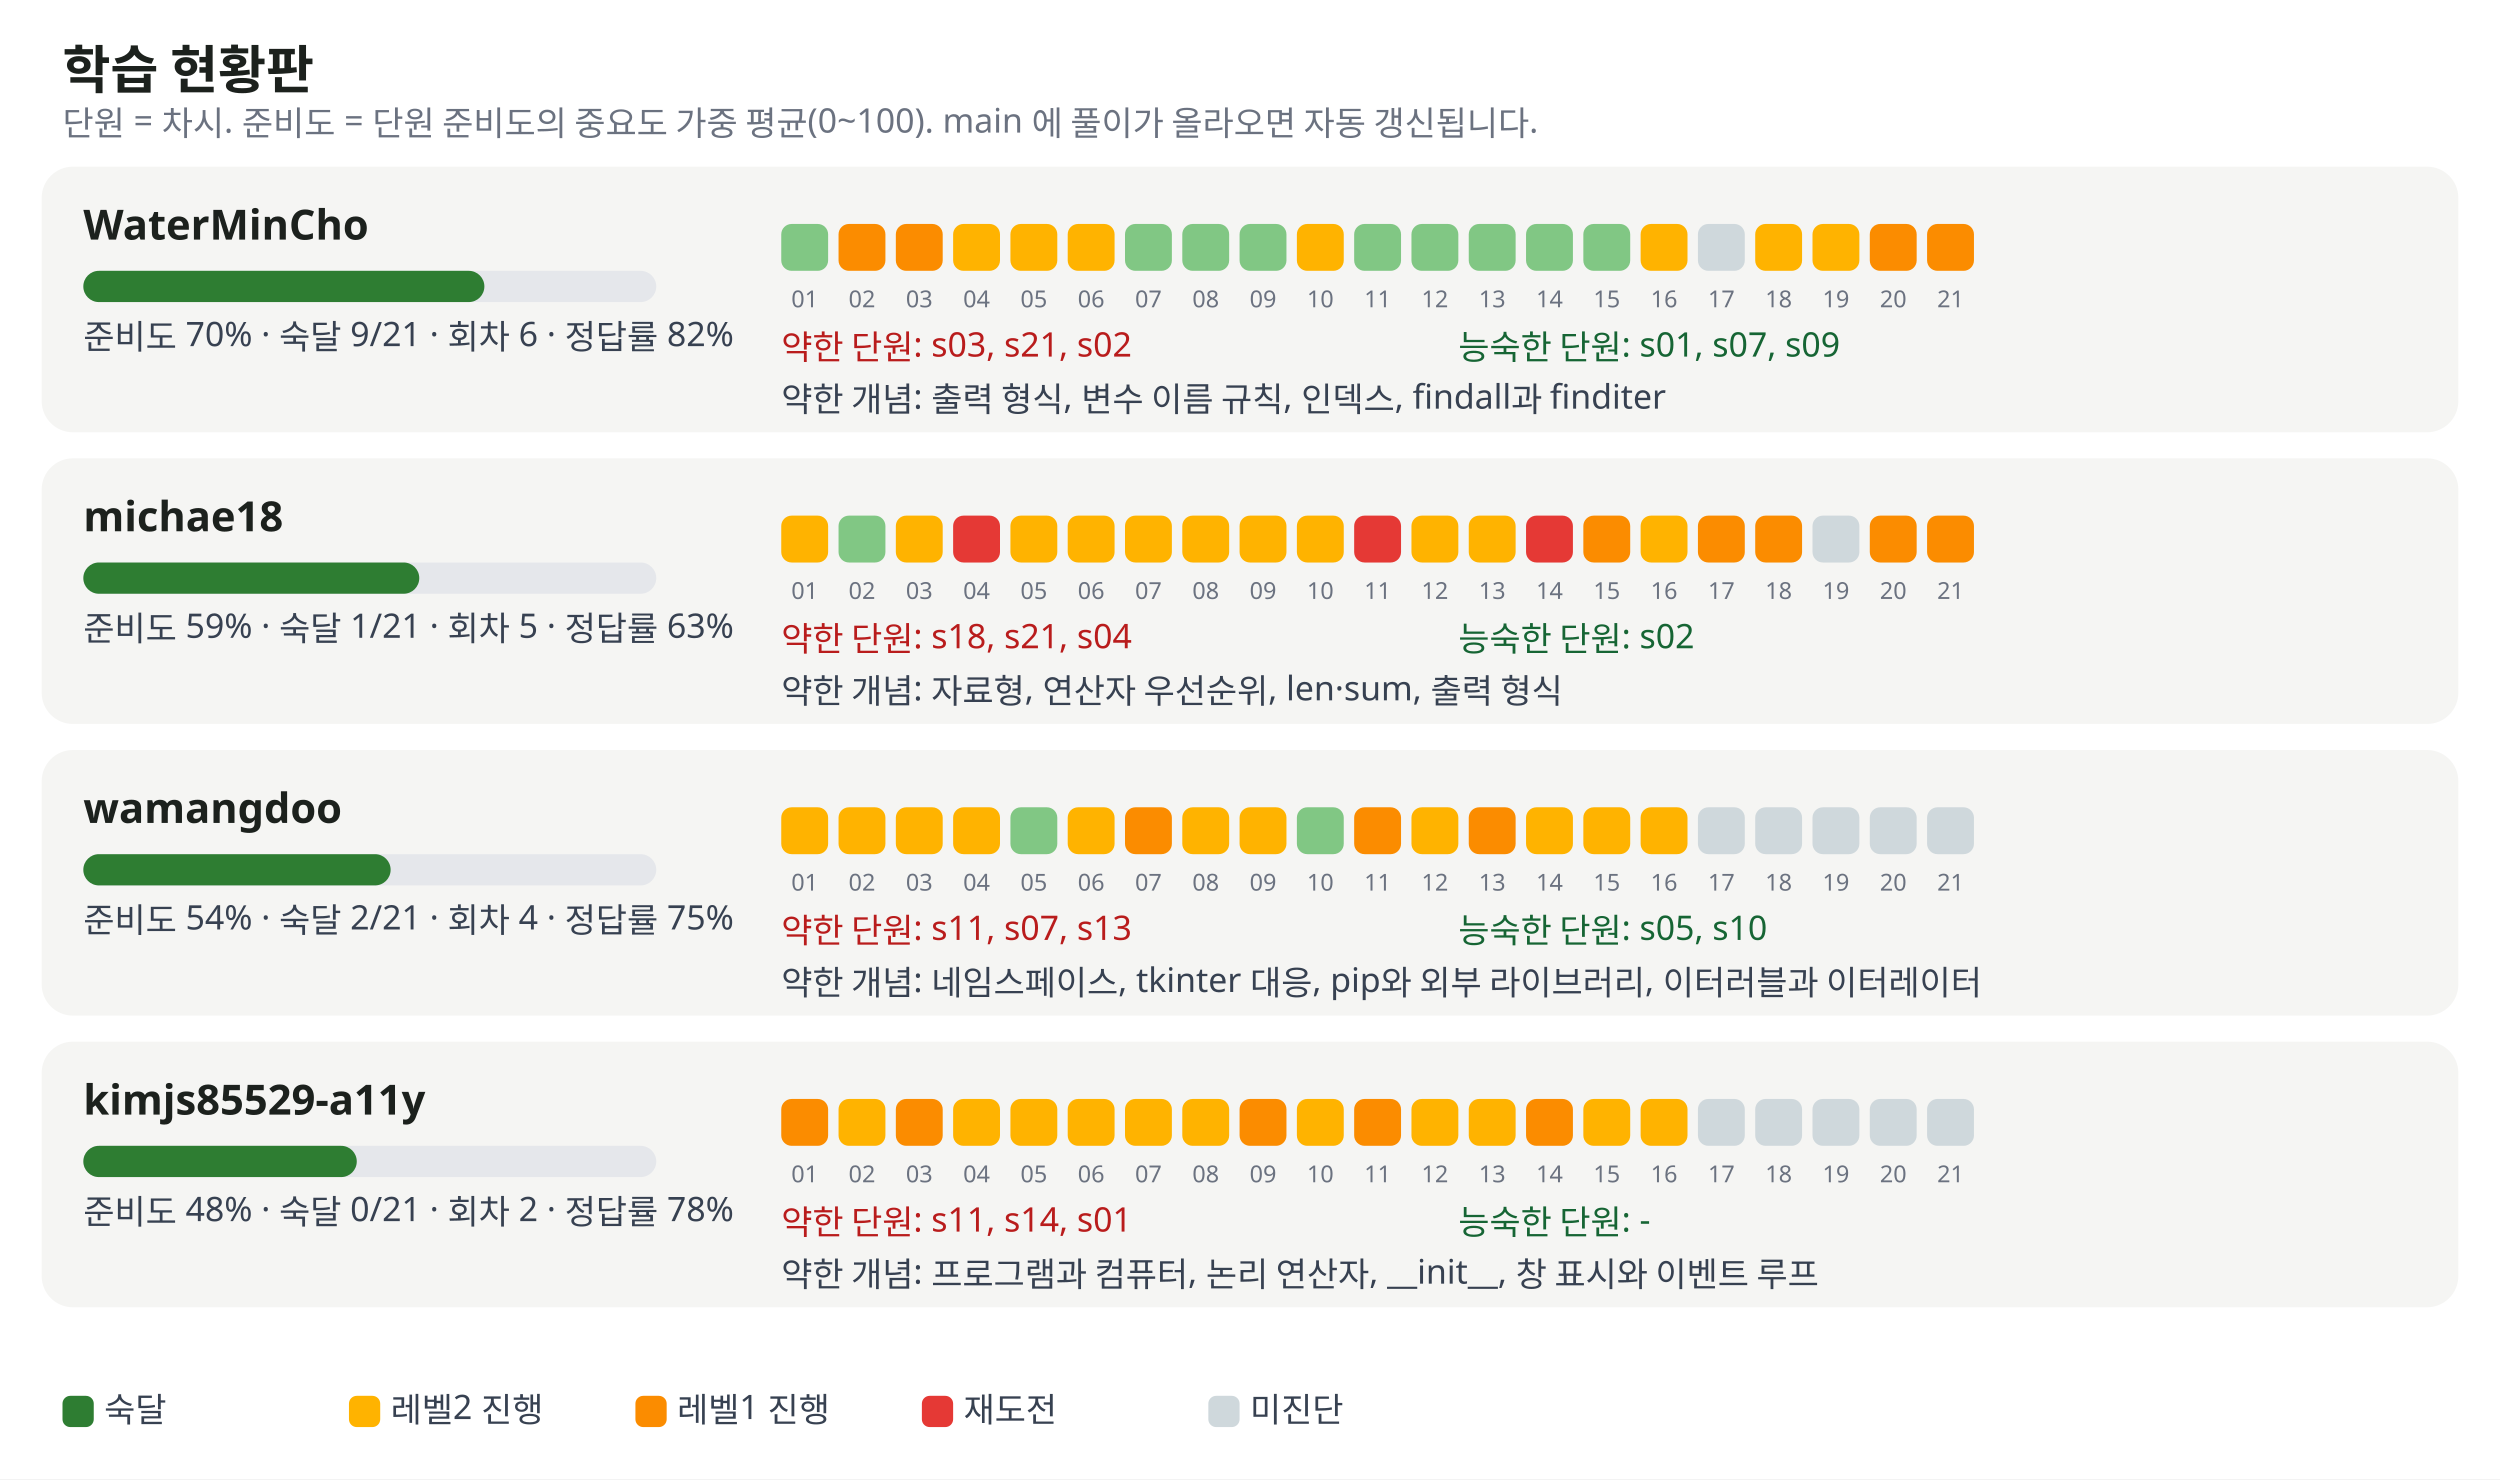
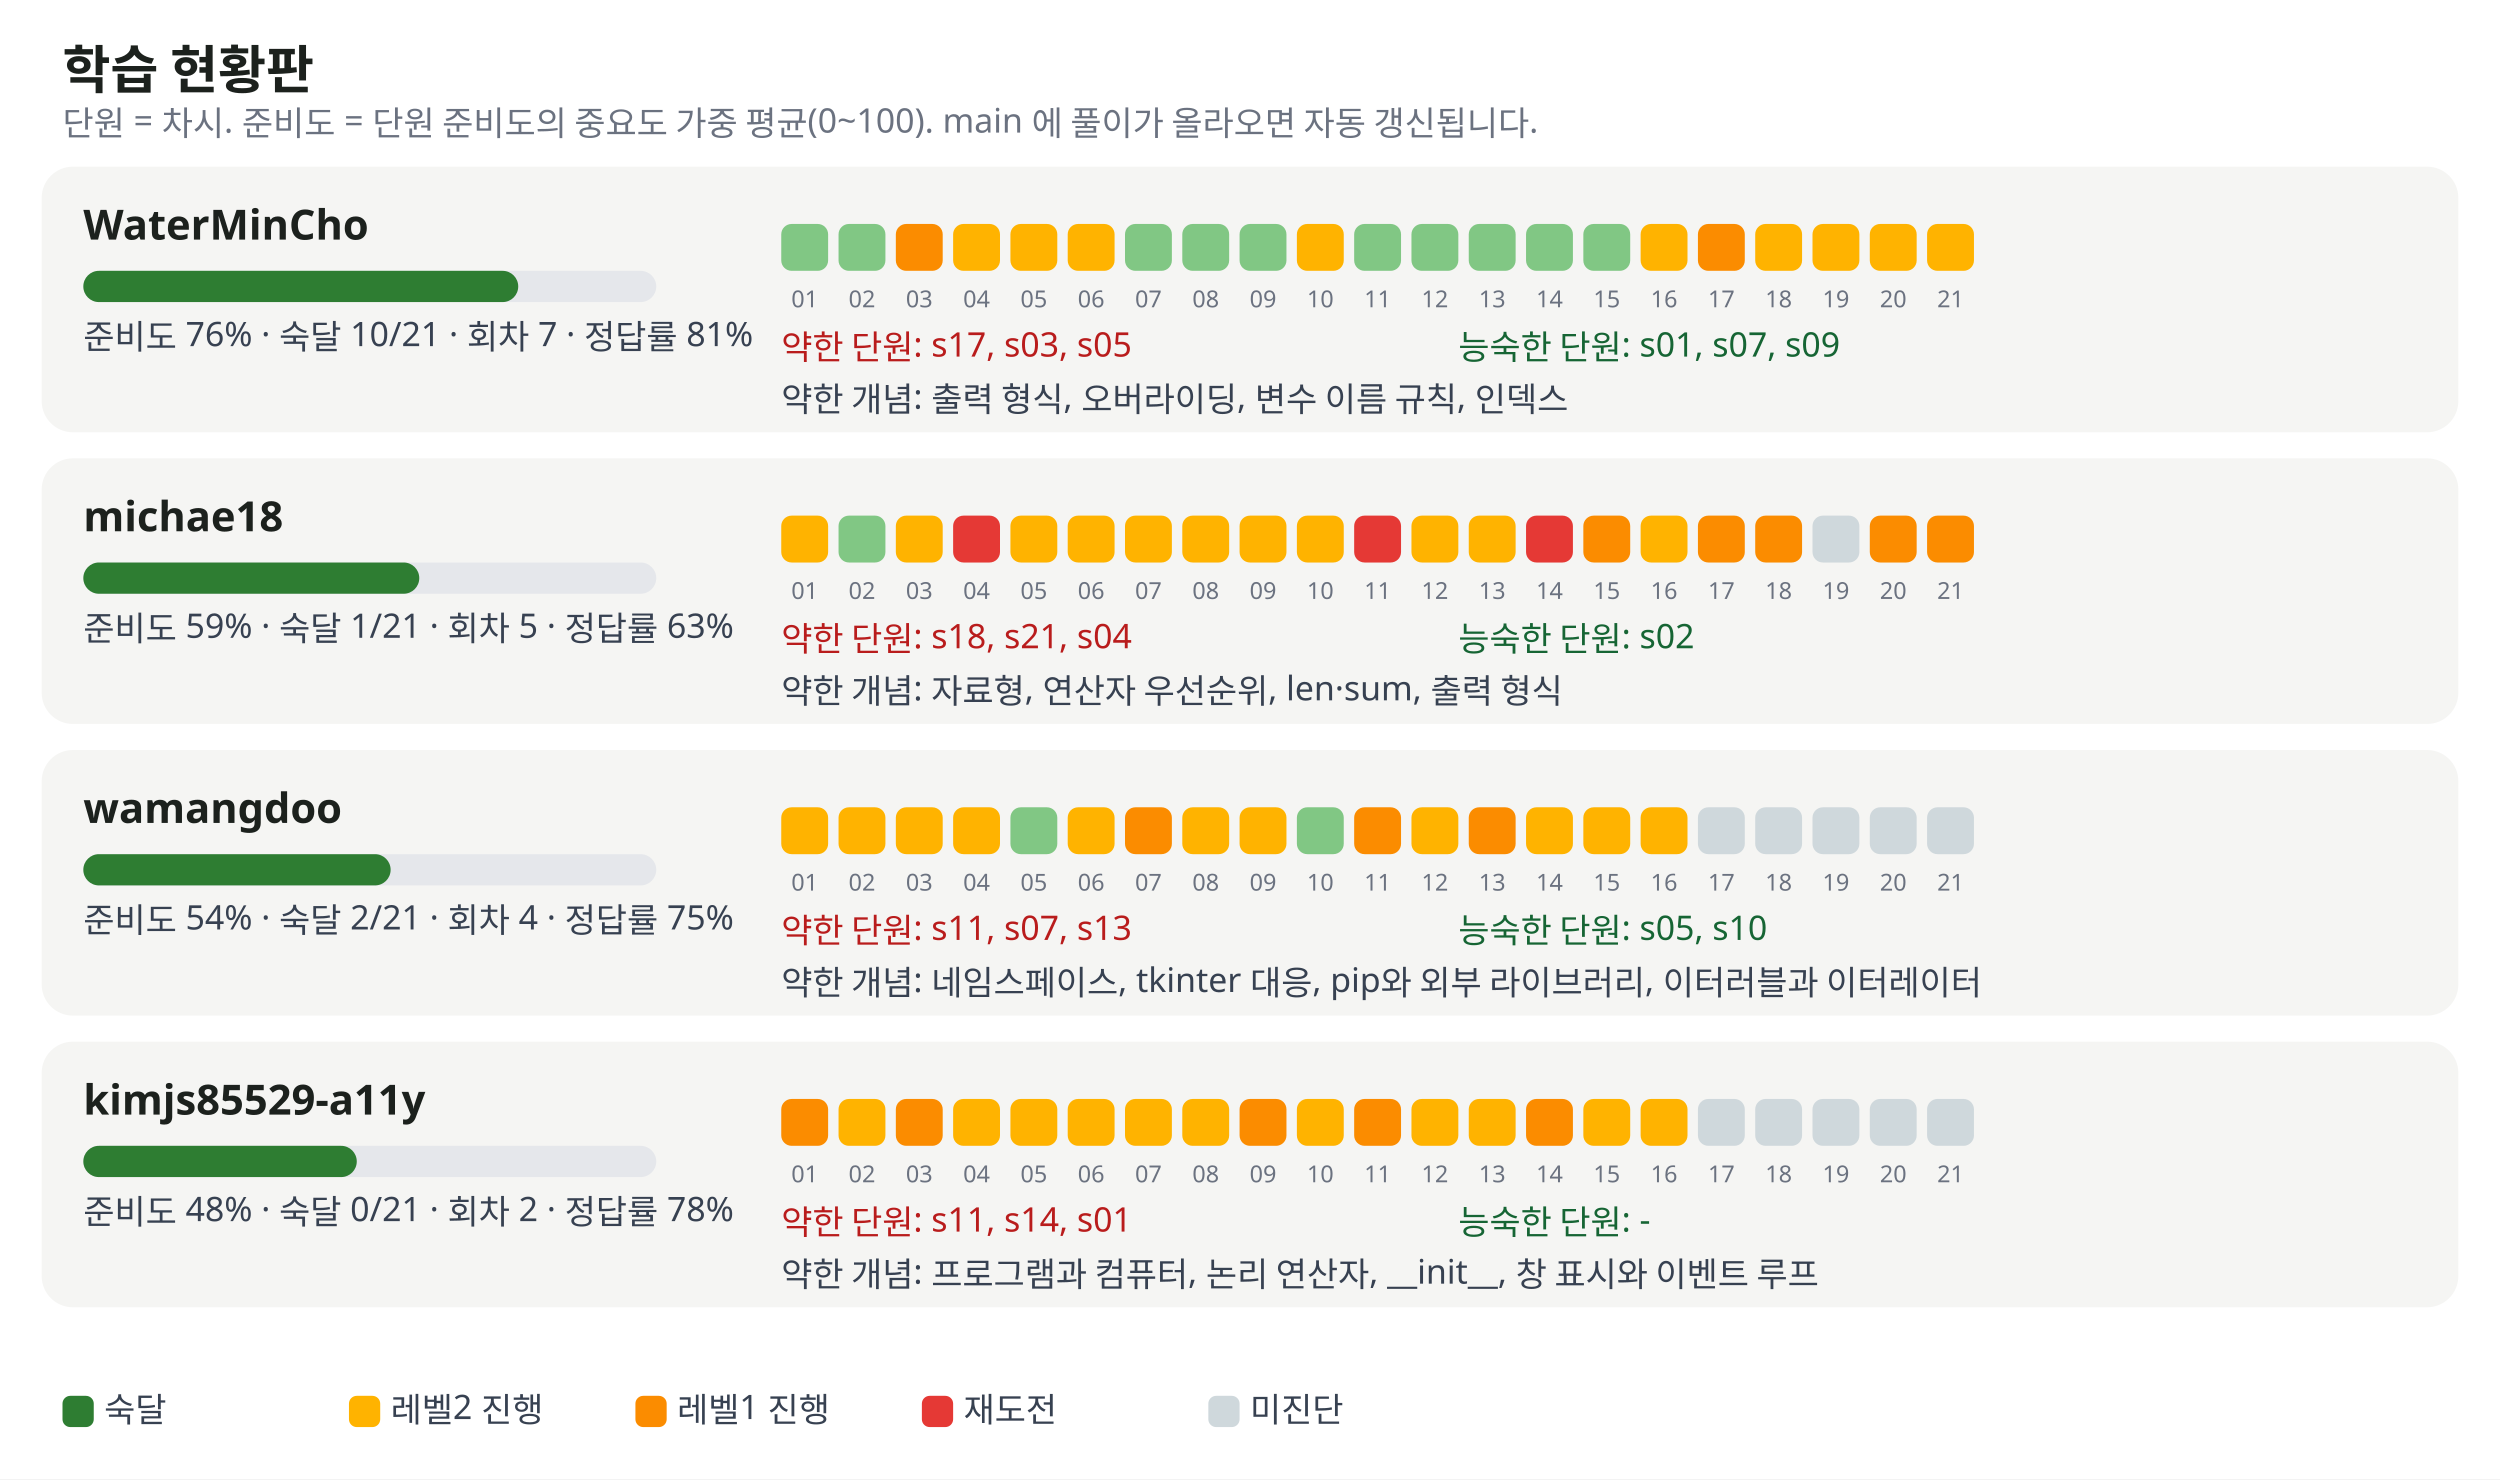
<svg xmlns="http://www.w3.org/2000/svg" width="960" height="568" viewBox="0 0 960 568" font-family="Pretendard, Apple SD Gothic Neo, Malgun Gothic, sans-serif" font-size="13">
  <rect width="100%" height="100%" fill="#ffffff" />
  <text x="24" y="34" font-size="20" font-weight="700" fill="#1c211d">학습 현황판</text>
  <text x="24" y="52" fill="#6b7280">단원 = 차시. 준비도 = 단원 준비도의 중요도 가중 평균(0~100). main 에 풀이가 올라오면 자동 갱신됩니다.</text>
  <rect x="16" y="64" width="928" height="102" rx="12" fill="#f5f5f3" />
  <text x="32" y="92" font-size="16" font-weight="700" fill="#1c211d">WaterMinCho</text>
  <rect x="32" y="104" width="220" height="12" rx="6" fill="#e5e7eb" />
-   <rect x="32" y="104" width="154" height="12" rx="6" fill="#2e7d32" />
-   <text x="32" y="134" fill="#374151">준비도 70% · 숙달 9/21 · 회차 6 · 정답률 82%</text>
+   <rect x="32" y="104" width="167" height="12" rx="6" fill="#2e7d32" />
+   <text x="32" y="134" fill="#374151">준비도 76% · 숙달 10/21 · 회차 7 · 정답률 81%</text>
  <rect x="300" y="86" width="18" height="18" rx="4" fill="#81c784" />
  <text x="309" y="118" font-size="9" fill="#6b7280" text-anchor="middle">01</text>
-   <rect x="322" y="86" width="18" height="18" rx="4" fill="#fb8c00" />
+   <rect x="322" y="86" width="18" height="18" rx="4" fill="#81c784" />
  <text x="331" y="118" font-size="9" fill="#6b7280" text-anchor="middle">02</text>
  <rect x="344" y="86" width="18" height="18" rx="4" fill="#fb8c00" />
  <text x="353" y="118" font-size="9" fill="#6b7280" text-anchor="middle">03</text>
  <rect x="366" y="86" width="18" height="18" rx="4" fill="#ffb300" />
  <text x="375" y="118" font-size="9" fill="#6b7280" text-anchor="middle">04</text>
  <rect x="388" y="86" width="18" height="18" rx="4" fill="#ffb300" />
  <text x="397" y="118" font-size="9" fill="#6b7280" text-anchor="middle">05</text>
  <rect x="410" y="86" width="18" height="18" rx="4" fill="#ffb300" />
  <text x="419" y="118" font-size="9" fill="#6b7280" text-anchor="middle">06</text>
  <rect x="432" y="86" width="18" height="18" rx="4" fill="#81c784" />
  <text x="441" y="118" font-size="9" fill="#6b7280" text-anchor="middle">07</text>
  <rect x="454" y="86" width="18" height="18" rx="4" fill="#81c784" />
  <text x="463" y="118" font-size="9" fill="#6b7280" text-anchor="middle">08</text>
  <rect x="476" y="86" width="18" height="18" rx="4" fill="#81c784" />
  <text x="485" y="118" font-size="9" fill="#6b7280" text-anchor="middle">09</text>
  <rect x="498" y="86" width="18" height="18" rx="4" fill="#ffb300" />
  <text x="507" y="118" font-size="9" fill="#6b7280" text-anchor="middle">10</text>
  <rect x="520" y="86" width="18" height="18" rx="4" fill="#81c784" />
  <text x="529" y="118" font-size="9" fill="#6b7280" text-anchor="middle">11</text>
  <rect x="542" y="86" width="18" height="18" rx="4" fill="#81c784" />
  <text x="551" y="118" font-size="9" fill="#6b7280" text-anchor="middle">12</text>
  <rect x="564" y="86" width="18" height="18" rx="4" fill="#81c784" />
  <text x="573" y="118" font-size="9" fill="#6b7280" text-anchor="middle">13</text>
  <rect x="586" y="86" width="18" height="18" rx="4" fill="#81c784" />
  <text x="595" y="118" font-size="9" fill="#6b7280" text-anchor="middle">14</text>
  <rect x="608" y="86" width="18" height="18" rx="4" fill="#81c784" />
  <text x="617" y="118" font-size="9" fill="#6b7280" text-anchor="middle">15</text>
  <rect x="630" y="86" width="18" height="18" rx="4" fill="#ffb300" />
  <text x="639" y="118" font-size="9" fill="#6b7280" text-anchor="middle">16</text>
-   <rect x="652" y="86" width="18" height="18" rx="4" fill="#cfd8dc" />
+   <rect x="652" y="86" width="18" height="18" rx="4" fill="#fb8c00" />
  <text x="661" y="118" font-size="9" fill="#6b7280" text-anchor="middle">17</text>
  <rect x="674" y="86" width="18" height="18" rx="4" fill="#ffb300" />
  <text x="683" y="118" font-size="9" fill="#6b7280" text-anchor="middle">18</text>
  <rect x="696" y="86" width="18" height="18" rx="4" fill="#ffb300" />
  <text x="705" y="118" font-size="9" fill="#6b7280" text-anchor="middle">19</text>
-   <rect x="718" y="86" width="18" height="18" rx="4" fill="#fb8c00" />
+   <rect x="718" y="86" width="18" height="18" rx="4" fill="#ffb300" />
  <text x="727" y="118" font-size="9" fill="#6b7280" text-anchor="middle">20</text>
-   <rect x="740" y="86" width="18" height="18" rx="4" fill="#fb8c00" />
+   <rect x="740" y="86" width="18" height="18" rx="4" fill="#ffb300" />
  <text x="749" y="118" font-size="9" fill="#6b7280" text-anchor="middle">21</text>
-   <text x="300" y="138" fill="#b91c1c">약한 단원: s03, s21, s02</text>
+   <text x="300" y="138" fill="#b91c1c">약한 단원: s17, s03, s05</text>
  <text x="560" y="138" fill="#166534">능숙한 단원: s01, s07, s09</text>
-   <text x="300" y="158" fill="#374151">약한 개념: 출력 형식, 변수 이름 규칙, 인덱스, findall과 finditer</text>
+   <text x="300" y="158" fill="#374151">약한 개념: 출력 형식, 오버라이딩, 변수 이름 규칙, 인덱스</text>
  <rect x="16" y="176" width="928" height="102" rx="12" fill="#f5f5f3" />
  <text x="32" y="204" font-size="16" font-weight="700" fill="#1c211d">michae18</text>
  <rect x="32" y="216" width="220" height="12" rx="6" fill="#e5e7eb" />
  <rect x="32" y="216" width="129" height="12" rx="6" fill="#2e7d32" />
  <text x="32" y="246" fill="#374151">준비도 59% · 숙달 1/21 · 회차 5 · 정답률 63%</text>
  <rect x="300" y="198" width="18" height="18" rx="4" fill="#ffb300" />
  <text x="309" y="230" font-size="9" fill="#6b7280" text-anchor="middle">01</text>
  <rect x="322" y="198" width="18" height="18" rx="4" fill="#81c784" />
  <text x="331" y="230" font-size="9" fill="#6b7280" text-anchor="middle">02</text>
  <rect x="344" y="198" width="18" height="18" rx="4" fill="#ffb300" />
  <text x="353" y="230" font-size="9" fill="#6b7280" text-anchor="middle">03</text>
  <rect x="366" y="198" width="18" height="18" rx="4" fill="#e53935" />
  <text x="375" y="230" font-size="9" fill="#6b7280" text-anchor="middle">04</text>
  <rect x="388" y="198" width="18" height="18" rx="4" fill="#ffb300" />
  <text x="397" y="230" font-size="9" fill="#6b7280" text-anchor="middle">05</text>
  <rect x="410" y="198" width="18" height="18" rx="4" fill="#ffb300" />
  <text x="419" y="230" font-size="9" fill="#6b7280" text-anchor="middle">06</text>
  <rect x="432" y="198" width="18" height="18" rx="4" fill="#ffb300" />
  <text x="441" y="230" font-size="9" fill="#6b7280" text-anchor="middle">07</text>
  <rect x="454" y="198" width="18" height="18" rx="4" fill="#ffb300" />
  <text x="463" y="230" font-size="9" fill="#6b7280" text-anchor="middle">08</text>
  <rect x="476" y="198" width="18" height="18" rx="4" fill="#ffb300" />
  <text x="485" y="230" font-size="9" fill="#6b7280" text-anchor="middle">09</text>
  <rect x="498" y="198" width="18" height="18" rx="4" fill="#ffb300" />
  <text x="507" y="230" font-size="9" fill="#6b7280" text-anchor="middle">10</text>
  <rect x="520" y="198" width="18" height="18" rx="4" fill="#e53935" />
  <text x="529" y="230" font-size="9" fill="#6b7280" text-anchor="middle">11</text>
  <rect x="542" y="198" width="18" height="18" rx="4" fill="#ffb300" />
  <text x="551" y="230" font-size="9" fill="#6b7280" text-anchor="middle">12</text>
  <rect x="564" y="198" width="18" height="18" rx="4" fill="#ffb300" />
  <text x="573" y="230" font-size="9" fill="#6b7280" text-anchor="middle">13</text>
  <rect x="586" y="198" width="18" height="18" rx="4" fill="#e53935" />
  <text x="595" y="230" font-size="9" fill="#6b7280" text-anchor="middle">14</text>
  <rect x="608" y="198" width="18" height="18" rx="4" fill="#fb8c00" />
  <text x="617" y="230" font-size="9" fill="#6b7280" text-anchor="middle">15</text>
  <rect x="630" y="198" width="18" height="18" rx="4" fill="#ffb300" />
  <text x="639" y="230" font-size="9" fill="#6b7280" text-anchor="middle">16</text>
  <rect x="652" y="198" width="18" height="18" rx="4" fill="#fb8c00" />
  <text x="661" y="230" font-size="9" fill="#6b7280" text-anchor="middle">17</text>
  <rect x="674" y="198" width="18" height="18" rx="4" fill="#fb8c00" />
  <text x="683" y="230" font-size="9" fill="#6b7280" text-anchor="middle">18</text>
  <rect x="696" y="198" width="18" height="18" rx="4" fill="#cfd8dc" />
  <text x="705" y="230" font-size="9" fill="#6b7280" text-anchor="middle">19</text>
  <rect x="718" y="198" width="18" height="18" rx="4" fill="#fb8c00" />
  <text x="727" y="230" font-size="9" fill="#6b7280" text-anchor="middle">20</text>
  <rect x="740" y="198" width="18" height="18" rx="4" fill="#fb8c00" />
  <text x="749" y="230" font-size="9" fill="#6b7280" text-anchor="middle">21</text>
  <text x="300" y="250" fill="#b91c1c">약한 단원: s18, s21, s04</text>
  <text x="560" y="250" fill="#166534">능숙한 단원: s02</text>
  <text x="300" y="270" fill="#374151">약한 개념: 자료형, 연산자 우선순위, len·sum, 출력 형식</text>
  <rect x="16" y="288" width="928" height="102" rx="12" fill="#f5f5f3" />
  <text x="32" y="316" font-size="16" font-weight="700" fill="#1c211d">wamangdoo</text>
  <rect x="32" y="328" width="220" height="12" rx="6" fill="#e5e7eb" />
  <rect x="32" y="328" width="118" height="12" rx="6" fill="#2e7d32" />
  <text x="32" y="358" fill="#374151">준비도 54% · 숙달 2/21 · 회차 4 · 정답률 75%</text>
  <rect x="300" y="310" width="18" height="18" rx="4" fill="#ffb300" />
  <text x="309" y="342" font-size="9" fill="#6b7280" text-anchor="middle">01</text>
  <rect x="322" y="310" width="18" height="18" rx="4" fill="#ffb300" />
  <text x="331" y="342" font-size="9" fill="#6b7280" text-anchor="middle">02</text>
  <rect x="344" y="310" width="18" height="18" rx="4" fill="#ffb300" />
  <text x="353" y="342" font-size="9" fill="#6b7280" text-anchor="middle">03</text>
  <rect x="366" y="310" width="18" height="18" rx="4" fill="#ffb300" />
  <text x="375" y="342" font-size="9" fill="#6b7280" text-anchor="middle">04</text>
  <rect x="388" y="310" width="18" height="18" rx="4" fill="#81c784" />
  <text x="397" y="342" font-size="9" fill="#6b7280" text-anchor="middle">05</text>
  <rect x="410" y="310" width="18" height="18" rx="4" fill="#ffb300" />
  <text x="419" y="342" font-size="9" fill="#6b7280" text-anchor="middle">06</text>
  <rect x="432" y="310" width="18" height="18" rx="4" fill="#fb8c00" />
  <text x="441" y="342" font-size="9" fill="#6b7280" text-anchor="middle">07</text>
  <rect x="454" y="310" width="18" height="18" rx="4" fill="#ffb300" />
  <text x="463" y="342" font-size="9" fill="#6b7280" text-anchor="middle">08</text>
  <rect x="476" y="310" width="18" height="18" rx="4" fill="#ffb300" />
  <text x="485" y="342" font-size="9" fill="#6b7280" text-anchor="middle">09</text>
  <rect x="498" y="310" width="18" height="18" rx="4" fill="#81c784" />
  <text x="507" y="342" font-size="9" fill="#6b7280" text-anchor="middle">10</text>
  <rect x="520" y="310" width="18" height="18" rx="4" fill="#fb8c00" />
  <text x="529" y="342" font-size="9" fill="#6b7280" text-anchor="middle">11</text>
  <rect x="542" y="310" width="18" height="18" rx="4" fill="#ffb300" />
  <text x="551" y="342" font-size="9" fill="#6b7280" text-anchor="middle">12</text>
  <rect x="564" y="310" width="18" height="18" rx="4" fill="#fb8c00" />
  <text x="573" y="342" font-size="9" fill="#6b7280" text-anchor="middle">13</text>
  <rect x="586" y="310" width="18" height="18" rx="4" fill="#ffb300" />
  <text x="595" y="342" font-size="9" fill="#6b7280" text-anchor="middle">14</text>
  <rect x="608" y="310" width="18" height="18" rx="4" fill="#ffb300" />
  <text x="617" y="342" font-size="9" fill="#6b7280" text-anchor="middle">15</text>
  <rect x="630" y="310" width="18" height="18" rx="4" fill="#ffb300" />
  <text x="639" y="342" font-size="9" fill="#6b7280" text-anchor="middle">16</text>
  <rect x="652" y="310" width="18" height="18" rx="4" fill="#cfd8dc" />
  <text x="661" y="342" font-size="9" fill="#6b7280" text-anchor="middle">17</text>
  <rect x="674" y="310" width="18" height="18" rx="4" fill="#cfd8dc" />
  <text x="683" y="342" font-size="9" fill="#6b7280" text-anchor="middle">18</text>
  <rect x="696" y="310" width="18" height="18" rx="4" fill="#cfd8dc" />
  <text x="705" y="342" font-size="9" fill="#6b7280" text-anchor="middle">19</text>
  <rect x="718" y="310" width="18" height="18" rx="4" fill="#cfd8dc" />
  <text x="727" y="342" font-size="9" fill="#6b7280" text-anchor="middle">20</text>
  <rect x="740" y="310" width="18" height="18" rx="4" fill="#cfd8dc" />
  <text x="749" y="342" font-size="9" fill="#6b7280" text-anchor="middle">21</text>
  <text x="300" y="362" fill="#b91c1c">약한 단원: s11, s07, s13</text>
  <text x="560" y="362" fill="#166534">능숙한 단원: s05, s10</text>
  <text x="300" y="382" fill="#374151">약한 개념: 네임스페이스, tkinter 대응, pip와 외부 라이브러리, 이터러블과 이터레이터</text>
  <rect x="16" y="400" width="928" height="102" rx="12" fill="#f5f5f3" />
  <text x="32" y="428" font-size="16" font-weight="700" fill="#1c211d">kimjs85529-a11y</text>
  <rect x="32" y="440" width="220" height="12" rx="6" fill="#e5e7eb" />
  <rect x="32" y="440" width="105" height="12" rx="6" fill="#2e7d32" />
  <text x="32" y="470" fill="#374151">준비도 48% · 숙달 0/21 · 회차 2 · 정답률 78%</text>
  <rect x="300" y="422" width="18" height="18" rx="4" fill="#fb8c00" />
  <text x="309" y="454" font-size="9" fill="#6b7280" text-anchor="middle">01</text>
  <rect x="322" y="422" width="18" height="18" rx="4" fill="#ffb300" />
  <text x="331" y="454" font-size="9" fill="#6b7280" text-anchor="middle">02</text>
  <rect x="344" y="422" width="18" height="18" rx="4" fill="#fb8c00" />
  <text x="353" y="454" font-size="9" fill="#6b7280" text-anchor="middle">03</text>
  <rect x="366" y="422" width="18" height="18" rx="4" fill="#ffb300" />
  <text x="375" y="454" font-size="9" fill="#6b7280" text-anchor="middle">04</text>
  <rect x="388" y="422" width="18" height="18" rx="4" fill="#ffb300" />
  <text x="397" y="454" font-size="9" fill="#6b7280" text-anchor="middle">05</text>
  <rect x="410" y="422" width="18" height="18" rx="4" fill="#ffb300" />
  <text x="419" y="454" font-size="9" fill="#6b7280" text-anchor="middle">06</text>
  <rect x="432" y="422" width="18" height="18" rx="4" fill="#ffb300" />
  <text x="441" y="454" font-size="9" fill="#6b7280" text-anchor="middle">07</text>
  <rect x="454" y="422" width="18" height="18" rx="4" fill="#ffb300" />
  <text x="463" y="454" font-size="9" fill="#6b7280" text-anchor="middle">08</text>
  <rect x="476" y="422" width="18" height="18" rx="4" fill="#fb8c00" />
  <text x="485" y="454" font-size="9" fill="#6b7280" text-anchor="middle">09</text>
  <rect x="498" y="422" width="18" height="18" rx="4" fill="#ffb300" />
  <text x="507" y="454" font-size="9" fill="#6b7280" text-anchor="middle">10</text>
  <rect x="520" y="422" width="18" height="18" rx="4" fill="#fb8c00" />
  <text x="529" y="454" font-size="9" fill="#6b7280" text-anchor="middle">11</text>
  <rect x="542" y="422" width="18" height="18" rx="4" fill="#ffb300" />
  <text x="551" y="454" font-size="9" fill="#6b7280" text-anchor="middle">12</text>
  <rect x="564" y="422" width="18" height="18" rx="4" fill="#ffb300" />
  <text x="573" y="454" font-size="9" fill="#6b7280" text-anchor="middle">13</text>
  <rect x="586" y="422" width="18" height="18" rx="4" fill="#fb8c00" />
  <text x="595" y="454" font-size="9" fill="#6b7280" text-anchor="middle">14</text>
  <rect x="608" y="422" width="18" height="18" rx="4" fill="#ffb300" />
  <text x="617" y="454" font-size="9" fill="#6b7280" text-anchor="middle">15</text>
  <rect x="630" y="422" width="18" height="18" rx="4" fill="#ffb300" />
  <text x="639" y="454" font-size="9" fill="#6b7280" text-anchor="middle">16</text>
  <rect x="652" y="422" width="18" height="18" rx="4" fill="#cfd8dc" />
  <text x="661" y="454" font-size="9" fill="#6b7280" text-anchor="middle">17</text>
  <rect x="674" y="422" width="18" height="18" rx="4" fill="#cfd8dc" />
  <text x="683" y="454" font-size="9" fill="#6b7280" text-anchor="middle">18</text>
  <rect x="696" y="422" width="18" height="18" rx="4" fill="#cfd8dc" />
  <text x="705" y="454" font-size="9" fill="#6b7280" text-anchor="middle">19</text>
  <rect x="718" y="422" width="18" height="18" rx="4" fill="#cfd8dc" />
  <text x="727" y="454" font-size="9" fill="#6b7280" text-anchor="middle">20</text>
  <rect x="740" y="422" width="18" height="18" rx="4" fill="#cfd8dc" />
  <text x="749" y="454" font-size="9" fill="#6b7280" text-anchor="middle">21</text>
  <text x="300" y="474" fill="#b91c1c">약한 단원: s11, s14, s01</text>
  <text x="560" y="474" fill="#166534">능숙한 단원: -</text>
  <text x="300" y="494" fill="#374151">약한 개념: 프로그램과 컴퓨터, 논리 연산자, __init__, 창 표시와 이벤트 루프</text>
  <rect x="24" y="536" width="12" height="12" rx="3" fill="#2e7d32" />
  <text x="40" y="546" fill="#374151">숙달</text>
  <rect x="134" y="536" width="12" height="12" rx="3" fill="#ffb300" />
  <text x="150" y="546" fill="#374151">레벨2 진행</text>
  <rect x="244" y="536" width="12" height="12" rx="3" fill="#fb8c00" />
  <text x="260" y="546" fill="#374151">레벨1 진행</text>
  <rect x="354" y="536" width="12" height="12" rx="3" fill="#e53935" />
  <text x="370" y="546" fill="#374151">재도전</text>
  <rect x="464" y="536" width="12" height="12" rx="3" fill="#cfd8dc" />
  <text x="480" y="546" fill="#374151">미진단</text>
</svg>
